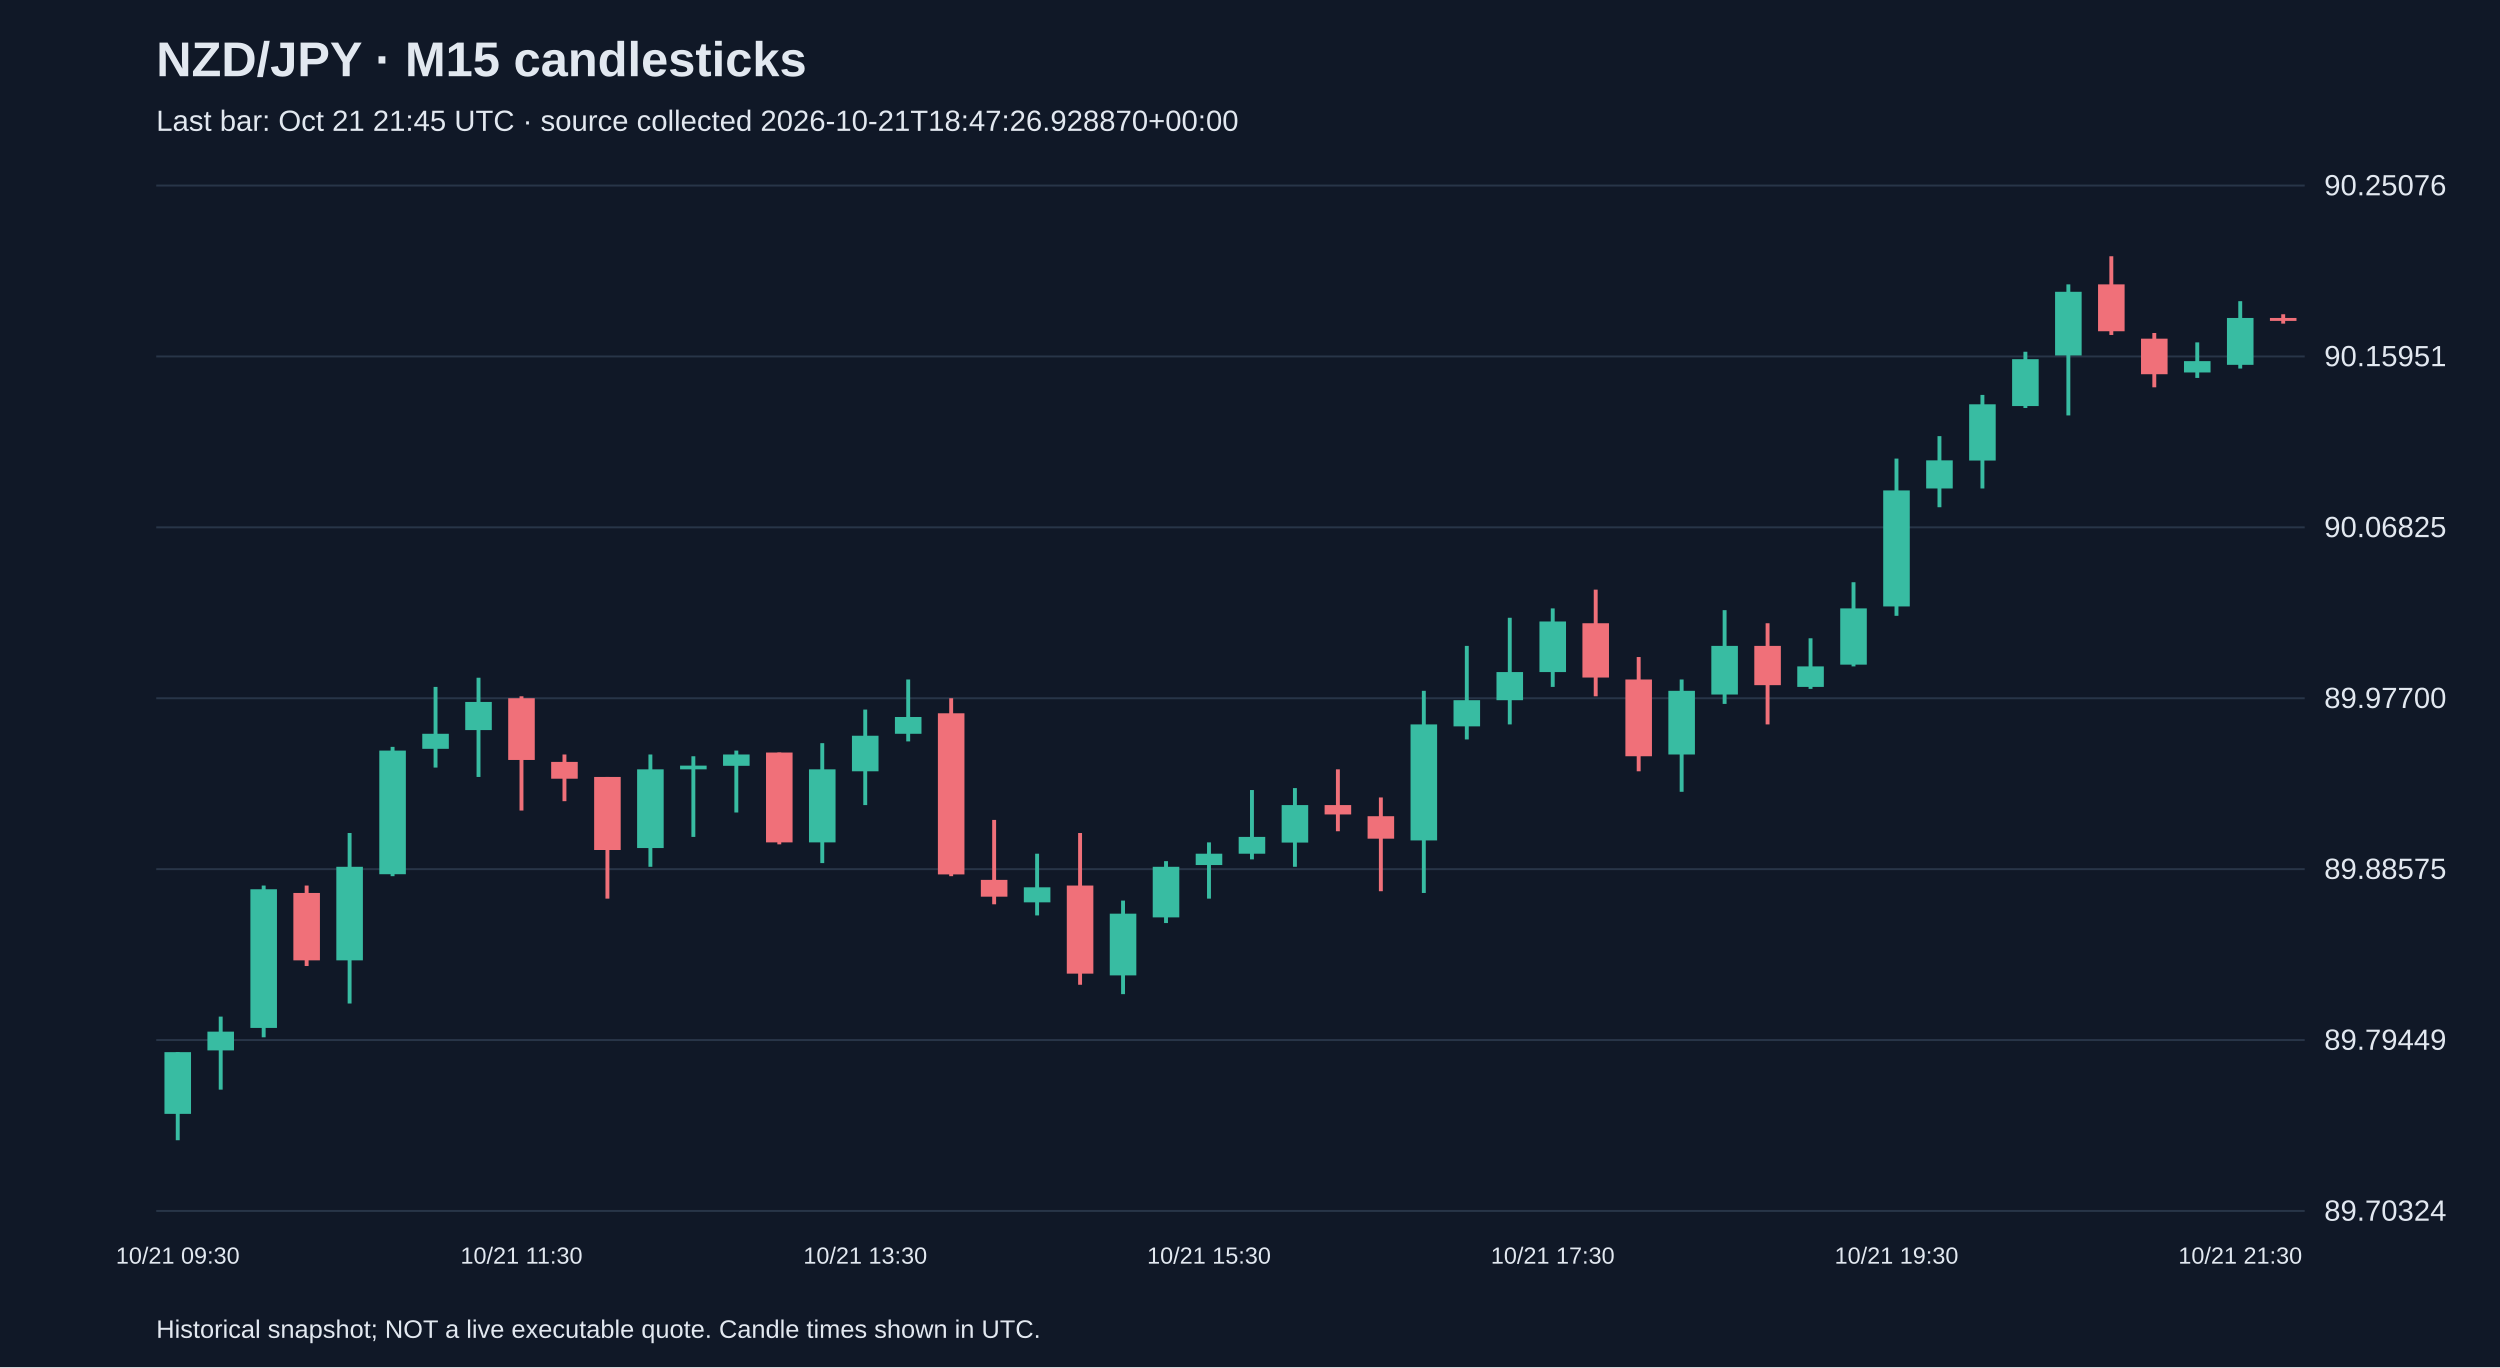
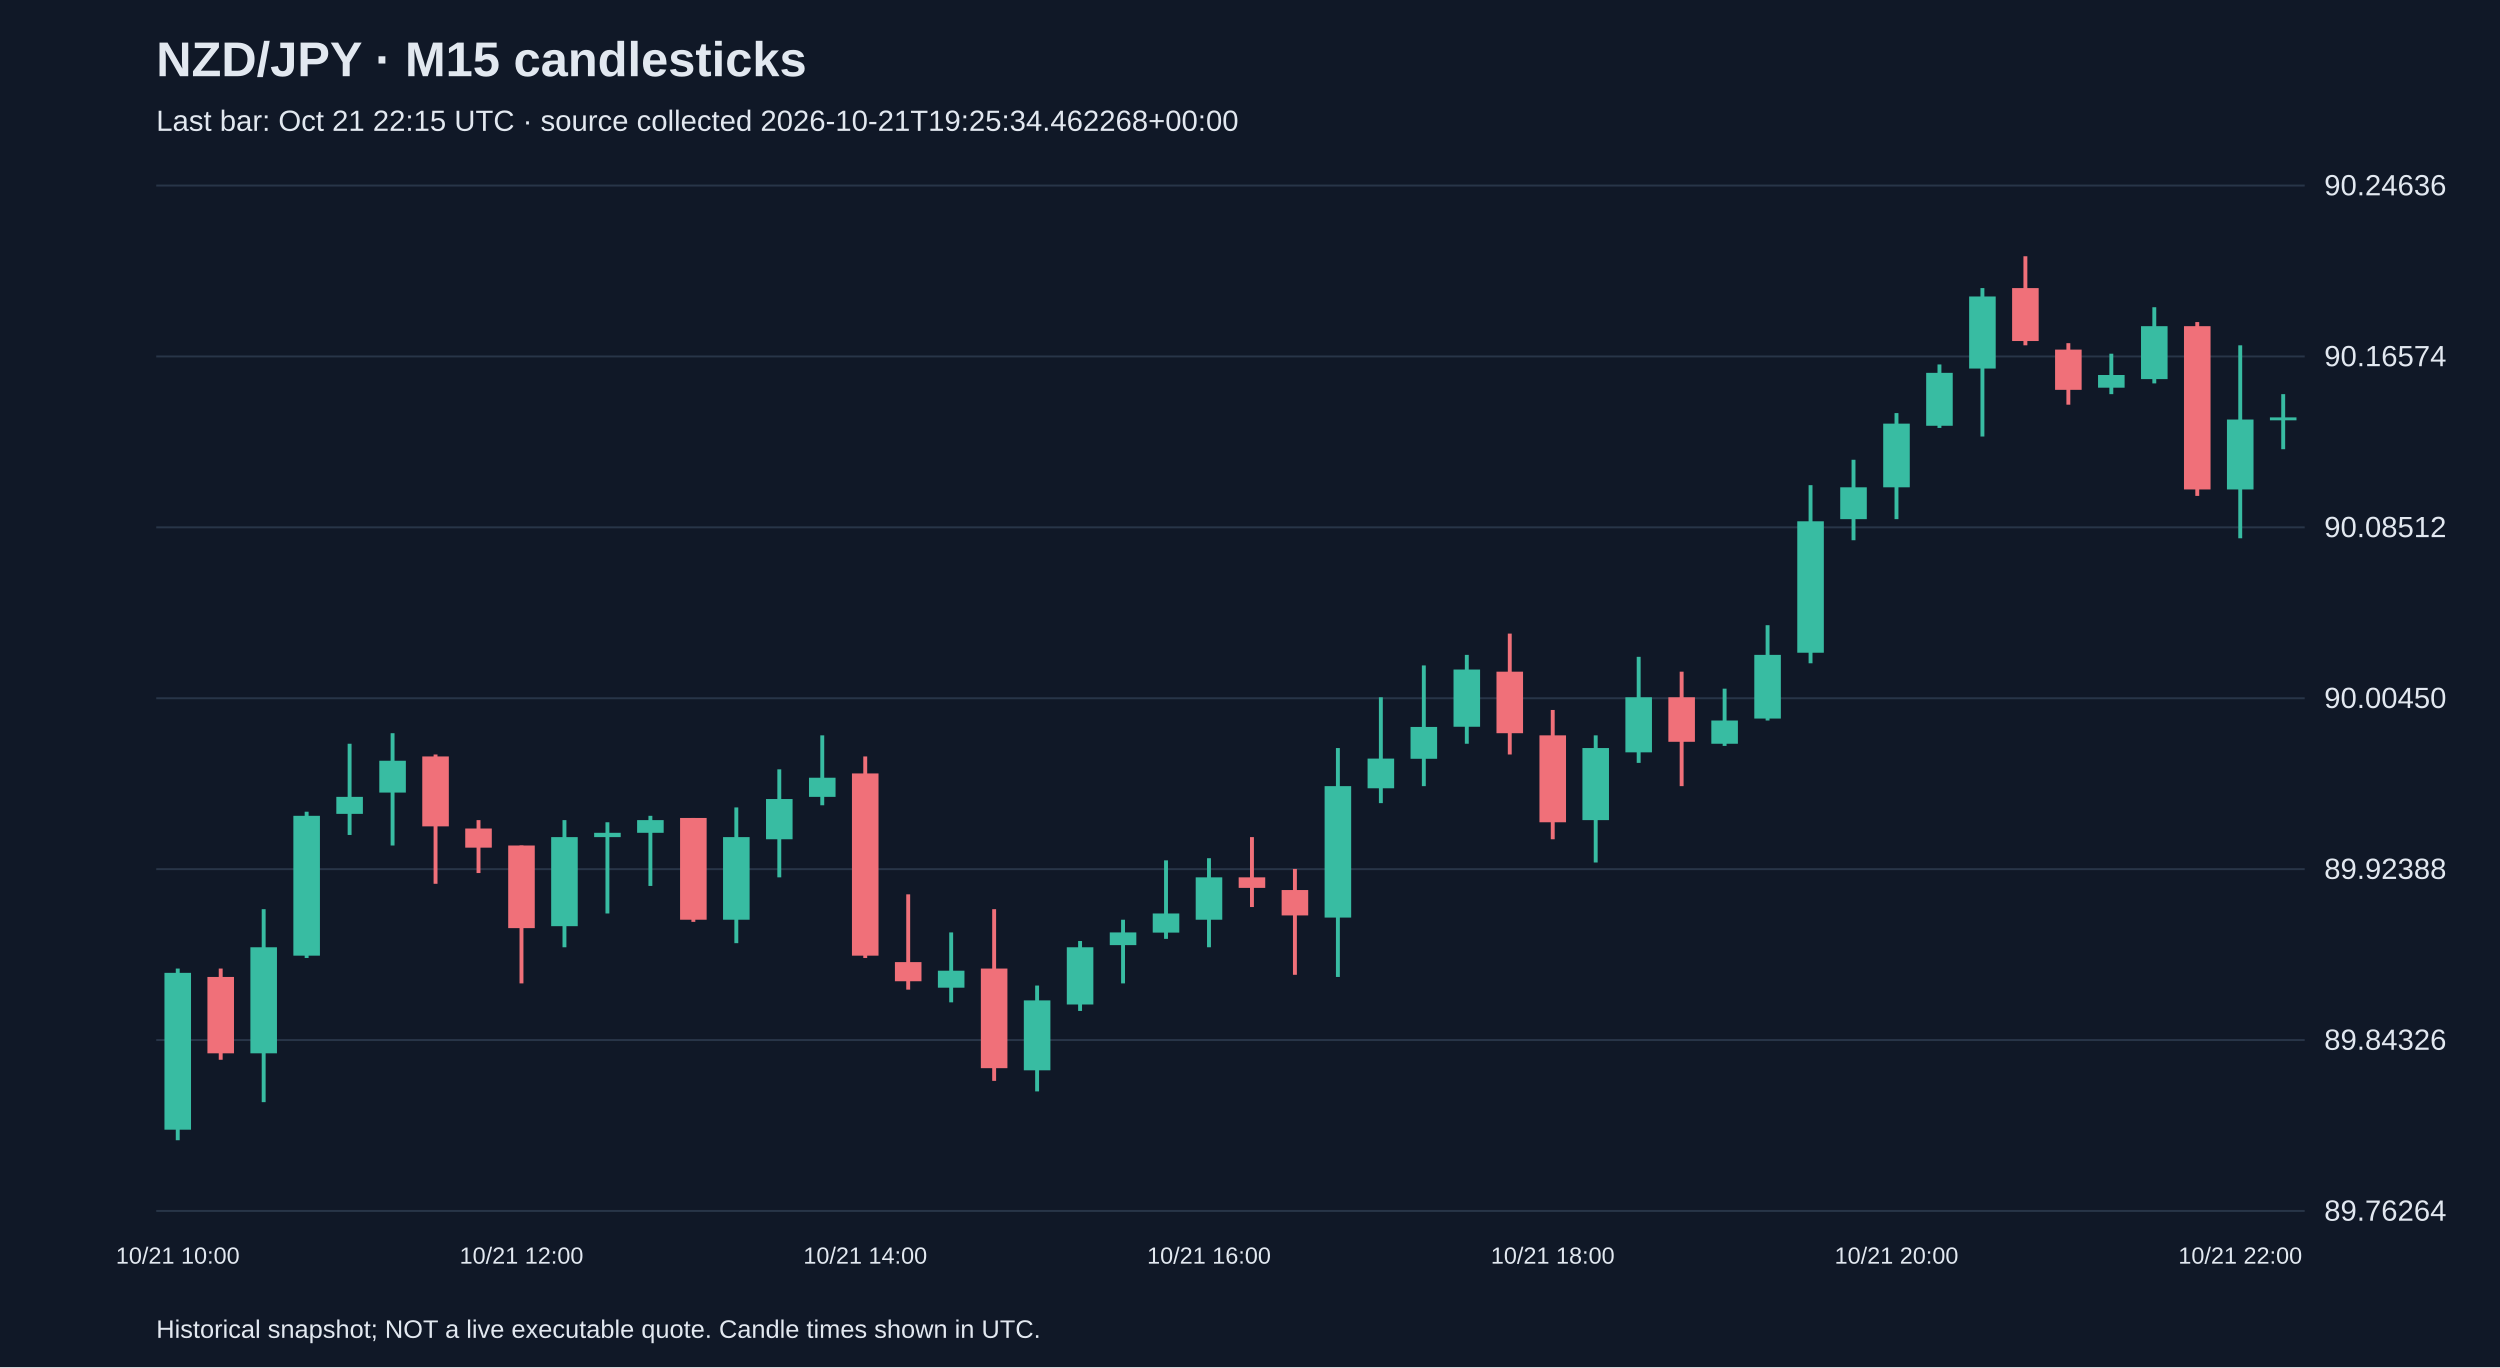
<svg xmlns="http://www.w3.org/2000/svg" viewBox="0 0 1280 700">
  <rect width="100%" height="100%" fill="#101827" />
  <style>text{font-family:Arial,sans-serif;fill:#e2e8f0}</style>
  <text x="80" y="39" font-size="25" font-weight="bold">NZD/JPY · M15 candlesticks</text>
-   <text x="80" y="67" font-size="15" fill="#a6b1c5">Last bar: Oct 21 21:45 UTC · source collected 2026-10-21T18:47:26.928870+00:00</text>
+   <text x="80" y="67" font-size="15" fill="#a6b1c5">Last bar: Oct 21 22:15 UTC · source collected 2026-10-21T19:25:34.462268+00:00</text>
  <line x1="80" y1="620.0" x2="1180" y2="620.0" stroke="#283548" />
-   <text x="1190" y="625.0" font-size="15">89.70324</text>
+   <text x="1190" y="625.0" font-size="15">89.76264</text>
  <line x1="80" y1="532.5" x2="1180" y2="532.5" stroke="#283548" />
-   <text x="1190" y="537.5" font-size="15">89.79449</text>
+   <text x="1190" y="537.5" font-size="15">89.84326</text>
  <line x1="80" y1="445.0" x2="1180" y2="445.0" stroke="#283548" />
-   <text x="1190" y="450.0" font-size="15">89.88575</text>
+   <text x="1190" y="450.0" font-size="15">89.92388</text>
  <line x1="80" y1="357.5" x2="1180" y2="357.5" stroke="#283548" />
-   <text x="1190" y="362.5" font-size="15">89.97700</text>
+   <text x="1190" y="362.5" font-size="15">90.00450</text>
  <line x1="80" y1="270.0" x2="1180" y2="270.0" stroke="#283548" />
-   <text x="1190" y="275.0" font-size="15">90.06825</text>
+   <text x="1190" y="275.0" font-size="15">90.08512</text>
  <line x1="80" y1="182.5" x2="1180" y2="182.5" stroke="#283548" />
-   <text x="1190" y="187.5" font-size="15">90.15951</text>
+   <text x="1190" y="187.5" font-size="15">90.16574</text>
  <line x1="80" y1="95.0" x2="1180" y2="95.0" stroke="#283548" />
-   <text x="1190" y="100.0" font-size="15">90.25076</text>
-   <line x1="91.0" y1="538.7" x2="91.0" y2="583.8" stroke="#38bca2" stroke-width="2" />
-   <rect x="84.2" y="538.7" width="13.6" height="31.6" fill="#38bca2" />
-   <text x="91.0" y="647" text-anchor="middle" font-size="12">10/21 09:30</text>
-   <line x1="113.0" y1="520.5" x2="113.0" y2="557.9" stroke="#38bca2" stroke-width="2" />
-   <rect x="106.2" y="528.2" width="13.6" height="9.6" fill="#38bca2" />
-   <line x1="135.0" y1="453.4" x2="135.0" y2="531.1" stroke="#38bca2" stroke-width="2" />
-   <rect x="128.2" y="455.3" width="13.6" height="71.0" fill="#38bca2" />
-   <line x1="157.0" y1="453.4" x2="157.0" y2="494.6" stroke="#f07079" stroke-width="2" />
-   <rect x="150.2" y="457.2" width="13.6" height="34.5" fill="#f07079" />
-   <line x1="179.0" y1="426.5" x2="179.0" y2="513.8" stroke="#38bca2" stroke-width="2" />
-   <rect x="172.2" y="443.8" width="13.6" height="47.9" fill="#38bca2" />
-   <line x1="201.0" y1="382.4" x2="201.0" y2="448.6" stroke="#38bca2" stroke-width="2" />
-   <rect x="194.2" y="384.3" width="13.6" height="63.3" fill="#38bca2" />
-   <line x1="223.0" y1="351.7" x2="223.0" y2="393.0" stroke="#38bca2" stroke-width="2" />
-   <rect x="216.2" y="375.7" width="13.6" height="7.7" fill="#38bca2" />
-   <line x1="245.0" y1="347.0" x2="245.0" y2="397.8" stroke="#38bca2" stroke-width="2" />
-   <rect x="238.2" y="359.4" width="13.6" height="14.4" fill="#38bca2" />
-   <line x1="267.0" y1="356.5" x2="267.0" y2="415.0" stroke="#f07079" stroke-width="2" />
-   <rect x="260.2" y="357.5" width="13.6" height="31.6" fill="#f07079" />
-   <text x="267.0" y="647" text-anchor="middle" font-size="12">10/21 11:30</text>
-   <line x1="289.0" y1="386.3" x2="289.0" y2="410.2" stroke="#f07079" stroke-width="2" />
-   <rect x="282.2" y="390.1" width="13.6" height="8.6" fill="#f07079" />
-   <line x1="311.0" y1="397.8" x2="311.0" y2="460.1" stroke="#f07079" stroke-width="2" />
-   <rect x="304.2" y="397.8" width="13.6" height="37.4" fill="#f07079" />
-   <line x1="333.0" y1="386.3" x2="333.0" y2="443.8" stroke="#38bca2" stroke-width="2" />
-   <rect x="326.2" y="393.9" width="13.6" height="40.3" fill="#38bca2" />
-   <line x1="355.0" y1="387.2" x2="355.0" y2="428.5" stroke="#38bca2" stroke-width="2" />
-   <rect x="348.2" y="392.0" width="13.6" height="1.9" fill="#38bca2" />
-   <line x1="377.0" y1="384.3" x2="377.0" y2="416.0" stroke="#38bca2" stroke-width="2" />
-   <rect x="370.2" y="386.3" width="13.6" height="5.8" fill="#38bca2" />
-   <line x1="399.0" y1="385.3" x2="399.0" y2="432.3" stroke="#f07079" stroke-width="2" />
-   <rect x="392.2" y="385.3" width="13.6" height="46.0" fill="#f07079" />
-   <line x1="421.0" y1="380.5" x2="421.0" y2="441.9" stroke="#38bca2" stroke-width="2" />
-   <rect x="414.2" y="393.9" width="13.6" height="37.4" fill="#38bca2" />
-   <line x1="443.0" y1="363.3" x2="443.0" y2="412.2" stroke="#38bca2" stroke-width="2" />
-   <rect x="436.2" y="376.7" width="13.6" height="18.2" fill="#38bca2" />
-   <text x="443.0" y="647" text-anchor="middle" font-size="12">10/21 13:30</text>
-   <line x1="465.0" y1="347.9" x2="465.0" y2="379.6" stroke="#38bca2" stroke-width="2" />
-   <rect x="458.2" y="367.1" width="13.6" height="8.6" fill="#38bca2" />
-   <line x1="487.0" y1="357.5" x2="487.0" y2="448.6" stroke="#f07079" stroke-width="2" />
-   <rect x="480.2" y="365.2" width="13.6" height="82.5" fill="#f07079" />
-   <line x1="509.0" y1="419.8" x2="509.0" y2="463.0" stroke="#f07079" stroke-width="2" />
-   <rect x="502.2" y="450.5" width="13.6" height="8.6" fill="#f07079" />
-   <line x1="531.0" y1="437.1" x2="531.0" y2="468.7" stroke="#38bca2" stroke-width="2" />
-   <rect x="524.2" y="454.3" width="13.6" height="7.7" fill="#38bca2" />
-   <line x1="553.0" y1="426.5" x2="553.0" y2="504.2" stroke="#f07079" stroke-width="2" />
-   <rect x="546.2" y="453.4" width="13.6" height="45.1" fill="#f07079" />
-   <line x1="575.0" y1="461.1" x2="575.0" y2="509.0" stroke="#38bca2" stroke-width="2" />
-   <rect x="568.2" y="467.8" width="13.6" height="31.6" fill="#38bca2" />
-   <line x1="597.0" y1="440.9" x2="597.0" y2="472.6" stroke="#38bca2" stroke-width="2" />
-   <rect x="590.2" y="443.8" width="13.6" height="25.9" fill="#38bca2" />
-   <line x1="619.0" y1="431.3" x2="619.0" y2="460.1" stroke="#38bca2" stroke-width="2" />
-   <rect x="612.2" y="437.1" width="13.6" height="5.8" fill="#38bca2" />
-   <text x="619.0" y="647" text-anchor="middle" font-size="12">10/21 15:30</text>
-   <line x1="641.0" y1="404.5" x2="641.0" y2="440.0" stroke="#38bca2" stroke-width="2" />
-   <rect x="634.2" y="428.5" width="13.6" height="8.6" fill="#38bca2" />
-   <line x1="663.0" y1="403.5" x2="663.0" y2="443.8" stroke="#38bca2" stroke-width="2" />
-   <rect x="656.2" y="412.2" width="13.6" height="19.2" fill="#38bca2" />
-   <line x1="685.0" y1="393.9" x2="685.0" y2="425.6" stroke="#f07079" stroke-width="2" />
-   <rect x="678.2" y="412.2" width="13.6" height="4.8" fill="#f07079" />
-   <line x1="707.0" y1="408.3" x2="707.0" y2="456.3" stroke="#f07079" stroke-width="2" />
-   <rect x="700.2" y="417.9" width="13.6" height="11.5" fill="#f07079" />
-   <line x1="729.0" y1="353.7" x2="729.0" y2="457.2" stroke="#38bca2" stroke-width="2" />
-   <rect x="722.2" y="370.9" width="13.6" height="59.4" fill="#38bca2" />
-   <line x1="751.0" y1="330.7" x2="751.0" y2="378.6" stroke="#38bca2" stroke-width="2" />
-   <rect x="744.2" y="358.5" width="13.6" height="13.4" fill="#38bca2" />
-   <line x1="773.0" y1="316.3" x2="773.0" y2="370.9" stroke="#38bca2" stroke-width="2" />
-   <rect x="766.2" y="344.1" width="13.6" height="14.4" fill="#38bca2" />
-   <line x1="795.0" y1="311.5" x2="795.0" y2="351.7" stroke="#38bca2" stroke-width="2" />
-   <rect x="788.2" y="318.2" width="13.6" height="25.9" fill="#38bca2" />
-   <text x="795.0" y="647" text-anchor="middle" font-size="12">10/21 17:30</text>
-   <line x1="817.0" y1="301.9" x2="817.0" y2="356.5" stroke="#f07079" stroke-width="2" />
-   <rect x="810.2" y="319.1" width="13.6" height="27.8" fill="#f07079" />
-   <line x1="839.0" y1="336.4" x2="839.0" y2="394.9" stroke="#f07079" stroke-width="2" />
-   <rect x="832.2" y="347.9" width="13.6" height="39.3" fill="#f07079" />
-   <line x1="861.0" y1="347.9" x2="861.0" y2="405.4" stroke="#38bca2" stroke-width="2" />
-   <rect x="854.2" y="353.7" width="13.6" height="32.6" fill="#38bca2" />
-   <line x1="883.0" y1="312.4" x2="883.0" y2="360.4" stroke="#38bca2" stroke-width="2" />
-   <rect x="876.2" y="330.7" width="13.6" height="24.9" fill="#38bca2" />
-   <line x1="905.0" y1="319.1" x2="905.0" y2="370.9" stroke="#f07079" stroke-width="2" />
-   <rect x="898.2" y="330.7" width="13.6" height="20.1" fill="#f07079" />
-   <line x1="927.0" y1="326.8" x2="927.0" y2="352.7" stroke="#38bca2" stroke-width="2" />
-   <rect x="920.2" y="341.2" width="13.6" height="10.5" fill="#38bca2" />
-   <line x1="949.0" y1="298.1" x2="949.0" y2="341.2" stroke="#38bca2" stroke-width="2" />
-   <rect x="942.2" y="311.5" width="13.6" height="28.8" fill="#38bca2" />
-   <line x1="971.0" y1="234.8" x2="971.0" y2="315.3" stroke="#38bca2" stroke-width="2" />
-   <rect x="964.2" y="251.1" width="13.6" height="59.4" fill="#38bca2" />
-   <text x="971.0" y="647" text-anchor="middle" font-size="12">10/21 19:30</text>
-   <line x1="993.0" y1="223.3" x2="993.0" y2="259.7" stroke="#38bca2" stroke-width="2" />
-   <rect x="986.2" y="235.7" width="13.6" height="14.4" fill="#38bca2" />
-   <line x1="1015.0" y1="202.2" x2="1015.0" y2="250.1" stroke="#38bca2" stroke-width="2" />
-   <rect x="1008.2" y="207.0" width="13.6" height="28.8" fill="#38bca2" />
-   <line x1="1037.0" y1="180.1" x2="1037.0" y2="208.9" stroke="#38bca2" stroke-width="2" />
-   <rect x="1030.2" y="183.9" width="13.6" height="24.0" fill="#38bca2" />
-   <line x1="1059.0" y1="145.6" x2="1059.0" y2="212.7" stroke="#38bca2" stroke-width="2" />
-   <rect x="1052.2" y="149.4" width="13.6" height="32.6" fill="#38bca2" />
-   <line x1="1081.0" y1="131.2" x2="1081.0" y2="171.5" stroke="#f07079" stroke-width="2" />
-   <rect x="1074.2" y="145.6" width="13.6" height="24.0" fill="#f07079" />
-   <line x1="1103.0" y1="170.5" x2="1103.0" y2="198.3" stroke="#f07079" stroke-width="2" />
-   <rect x="1096.2" y="173.4" width="13.6" height="18.2" fill="#f07079" />
-   <line x1="1125.0" y1="175.3" x2="1125.0" y2="193.5" stroke="#38bca2" stroke-width="2" />
-   <rect x="1118.2" y="184.9" width="13.6" height="5.8" fill="#38bca2" />
-   <line x1="1147.0" y1="154.2" x2="1147.0" y2="188.7" stroke="#38bca2" stroke-width="2" />
-   <rect x="1140.2" y="162.8" width="13.6" height="24.0" fill="#38bca2" />
-   <text x="1147.0" y="647" text-anchor="middle" font-size="12">10/21 21:30</text>
-   <line x1="1169.0" y1="160.9" x2="1169.0" y2="165.7" stroke="#f07079" stroke-width="2" />
-   <rect x="1162.2" y="162.8" width="13.6" height="1.5" fill="#f07079" />
+   <text x="1190" y="100.0" font-size="15">90.24636</text>
+   <line x1="91.0" y1="495.9" x2="91.0" y2="583.8" stroke="#38bca2" stroke-width="2" />
+   <rect x="84.2" y="498.1" width="13.6" height="80.3" fill="#38bca2" />
+   <text x="91.0" y="647" text-anchor="middle" font-size="12">10/21 10:00</text>
+   <line x1="113.0" y1="495.9" x2="113.0" y2="542.6" stroke="#f07079" stroke-width="2" />
+   <rect x="106.2" y="500.2" width="13.6" height="39.1" fill="#f07079" />
+   <line x1="135.0" y1="465.5" x2="135.0" y2="564.3" stroke="#38bca2" stroke-width="2" />
+   <rect x="128.2" y="485.0" width="13.6" height="54.3" fill="#38bca2" />
+   <line x1="157.0" y1="415.6" x2="157.0" y2="490.5" stroke="#38bca2" stroke-width="2" />
+   <rect x="150.2" y="417.7" width="13.6" height="71.6" fill="#38bca2" />
+   <line x1="179.0" y1="380.8" x2="179.0" y2="427.5" stroke="#38bca2" stroke-width="2" />
+   <rect x="172.2" y="408.0" width="13.6" height="8.7" fill="#38bca2" />
+   <line x1="201.0" y1="375.4" x2="201.0" y2="432.9" stroke="#38bca2" stroke-width="2" />
+   <rect x="194.2" y="389.5" width="13.6" height="16.3" fill="#38bca2" />
+   <line x1="223.0" y1="386.3" x2="223.0" y2="452.5" stroke="#f07079" stroke-width="2" />
+   <rect x="216.2" y="387.3" width="13.6" height="35.8" fill="#f07079" />
+   <line x1="245.0" y1="419.9" x2="245.0" y2="447.0" stroke="#f07079" stroke-width="2" />
+   <rect x="238.2" y="424.2" width="13.6" height="9.8" fill="#f07079" />
+   <line x1="267.0" y1="432.9" x2="267.0" y2="503.5" stroke="#f07079" stroke-width="2" />
+   <rect x="260.2" y="432.9" width="13.6" height="42.3" fill="#f07079" />
+   <text x="267.0" y="647" text-anchor="middle" font-size="12">10/21 12:00</text>
+   <line x1="289.0" y1="419.9" x2="289.0" y2="485.0" stroke="#38bca2" stroke-width="2" />
+   <rect x="282.2" y="428.6" width="13.6" height="45.6" fill="#38bca2" />
+   <line x1="311.0" y1="421.0" x2="311.0" y2="467.7" stroke="#38bca2" stroke-width="2" />
+   <rect x="304.2" y="426.4" width="13.6" height="2.2" fill="#38bca2" />
+   <line x1="333.0" y1="417.7" x2="333.0" y2="453.6" stroke="#38bca2" stroke-width="2" />
+   <rect x="326.2" y="419.9" width="13.6" height="6.5" fill="#38bca2" />
+   <line x1="355.0" y1="418.8" x2="355.0" y2="472.0" stroke="#f07079" stroke-width="2" />
+   <rect x="348.2" y="418.8" width="13.6" height="52.1" fill="#f07079" />
+   <line x1="377.0" y1="413.4" x2="377.0" y2="482.9" stroke="#38bca2" stroke-width="2" />
+   <rect x="370.2" y="428.6" width="13.6" height="42.3" fill="#38bca2" />
+   <line x1="399.0" y1="393.9" x2="399.0" y2="449.2" stroke="#38bca2" stroke-width="2" />
+   <rect x="392.2" y="409.1" width="13.6" height="20.6" fill="#38bca2" />
+   <line x1="421.0" y1="376.5" x2="421.0" y2="412.3" stroke="#38bca2" stroke-width="2" />
+   <rect x="414.2" y="398.2" width="13.6" height="9.8" fill="#38bca2" />
+   <line x1="443.0" y1="387.3" x2="443.0" y2="490.5" stroke="#f07079" stroke-width="2" />
+   <rect x="436.2" y="396.0" width="13.6" height="93.3" fill="#f07079" />
+   <text x="443.0" y="647" text-anchor="middle" font-size="12">10/21 14:00</text>
+   <line x1="465.0" y1="457.9" x2="465.0" y2="506.7" stroke="#f07079" stroke-width="2" />
+   <rect x="458.2" y="492.6" width="13.6" height="9.8" fill="#f07079" />
+   <line x1="487.0" y1="477.4" x2="487.0" y2="513.2" stroke="#38bca2" stroke-width="2" />
+   <rect x="480.2" y="497.0" width="13.6" height="8.7" fill="#38bca2" />
+   <line x1="509.0" y1="465.5" x2="509.0" y2="553.4" stroke="#f07079" stroke-width="2" />
+   <rect x="502.2" y="495.9" width="13.6" height="51.0" fill="#f07079" />
+   <line x1="531.0" y1="504.6" x2="531.0" y2="558.8" stroke="#38bca2" stroke-width="2" />
+   <rect x="524.2" y="512.2" width="13.6" height="35.8" fill="#38bca2" />
+   <line x1="553.0" y1="481.8" x2="553.0" y2="517.6" stroke="#38bca2" stroke-width="2" />
+   <rect x="546.2" y="485.0" width="13.6" height="29.3" fill="#38bca2" />
+   <line x1="575.0" y1="470.9" x2="575.0" y2="503.5" stroke="#38bca2" stroke-width="2" />
+   <rect x="568.2" y="477.4" width="13.6" height="6.5" fill="#38bca2" />
+   <line x1="597.0" y1="440.5" x2="597.0" y2="480.7" stroke="#38bca2" stroke-width="2" />
+   <rect x="590.2" y="467.7" width="13.6" height="9.8" fill="#38bca2" />
+   <line x1="619.0" y1="439.4" x2="619.0" y2="485.0" stroke="#38bca2" stroke-width="2" />
+   <rect x="612.2" y="449.2" width="13.6" height="21.7" fill="#38bca2" />
+   <text x="619.0" y="647" text-anchor="middle" font-size="12">10/21 16:00</text>
+   <line x1="641.0" y1="428.6" x2="641.0" y2="464.4" stroke="#f07079" stroke-width="2" />
+   <rect x="634.2" y="449.2" width="13.6" height="5.4" fill="#f07079" />
+   <line x1="663.0" y1="444.9" x2="663.0" y2="499.1" stroke="#f07079" stroke-width="2" />
+   <rect x="656.2" y="455.7" width="13.6" height="13.0" fill="#f07079" />
+   <line x1="685.0" y1="383.0" x2="685.0" y2="500.2" stroke="#38bca2" stroke-width="2" />
+   <rect x="678.2" y="402.5" width="13.6" height="67.3" fill="#38bca2" />
+   <line x1="707.0" y1="357.0" x2="707.0" y2="411.2" stroke="#38bca2" stroke-width="2" />
+   <rect x="700.2" y="388.4" width="13.6" height="15.2" fill="#38bca2" />
+   <line x1="729.0" y1="340.7" x2="729.0" y2="402.5" stroke="#38bca2" stroke-width="2" />
+   <rect x="722.2" y="372.2" width="13.6" height="16.3" fill="#38bca2" />
+   <line x1="751.0" y1="335.3" x2="751.0" y2="380.8" stroke="#38bca2" stroke-width="2" />
+   <rect x="744.2" y="342.8" width="13.6" height="29.3" fill="#38bca2" />
+   <line x1="773.0" y1="324.4" x2="773.0" y2="386.3" stroke="#f07079" stroke-width="2" />
+   <rect x="766.2" y="343.9" width="13.6" height="31.5" fill="#f07079" />
+   <line x1="795.0" y1="363.5" x2="795.0" y2="429.7" stroke="#f07079" stroke-width="2" />
+   <rect x="788.2" y="376.5" width="13.6" height="44.5" fill="#f07079" />
+   <text x="795.0" y="647" text-anchor="middle" font-size="12">10/21 18:00</text>
+   <line x1="817.0" y1="376.5" x2="817.0" y2="441.6" stroke="#38bca2" stroke-width="2" />
+   <rect x="810.2" y="383.0" width="13.6" height="36.9" fill="#38bca2" />
+   <line x1="839.0" y1="336.3" x2="839.0" y2="390.6" stroke="#38bca2" stroke-width="2" />
+   <rect x="832.2" y="357.0" width="13.6" height="28.2" fill="#38bca2" />
+   <line x1="861.0" y1="343.9" x2="861.0" y2="402.5" stroke="#f07079" stroke-width="2" />
+   <rect x="854.2" y="357.0" width="13.6" height="22.8" fill="#f07079" />
+   <line x1="883.0" y1="352.6" x2="883.0" y2="381.9" stroke="#38bca2" stroke-width="2" />
+   <rect x="876.2" y="368.9" width="13.6" height="11.9" fill="#38bca2" />
+   <line x1="905.0" y1="320.1" x2="905.0" y2="368.9" stroke="#38bca2" stroke-width="2" />
+   <rect x="898.2" y="335.3" width="13.6" height="32.6" fill="#38bca2" />
+   <line x1="927.0" y1="248.4" x2="927.0" y2="339.6" stroke="#38bca2" stroke-width="2" />
+   <rect x="920.2" y="266.9" width="13.6" height="67.3" fill="#38bca2" />
+   <line x1="949.0" y1="235.4" x2="949.0" y2="276.6" stroke="#38bca2" stroke-width="2" />
+   <rect x="942.2" y="249.5" width="13.6" height="16.3" fill="#38bca2" />
+   <line x1="971.0" y1="211.5" x2="971.0" y2="265.8" stroke="#38bca2" stroke-width="2" />
+   <rect x="964.2" y="216.9" width="13.6" height="32.6" fill="#38bca2" />
+   <text x="971.0" y="647" text-anchor="middle" font-size="12">10/21 20:00</text>
+   <line x1="993.0" y1="186.6" x2="993.0" y2="219.1" stroke="#38bca2" stroke-width="2" />
+   <rect x="986.2" y="190.9" width="13.6" height="27.1" fill="#38bca2" />
+   <line x1="1015.0" y1="147.5" x2="1015.0" y2="223.5" stroke="#38bca2" stroke-width="2" />
+   <rect x="1008.2" y="151.8" width="13.6" height="36.9" fill="#38bca2" />
+   <line x1="1037.0" y1="131.2" x2="1037.0" y2="176.8" stroke="#f07079" stroke-width="2" />
+   <rect x="1030.2" y="147.5" width="13.6" height="27.1" fill="#f07079" />
+   <line x1="1059.0" y1="175.7" x2="1059.0" y2="207.2" stroke="#f07079" stroke-width="2" />
+   <rect x="1052.2" y="179.0" width="13.6" height="20.6" fill="#f07079" />
+   <line x1="1081.0" y1="181.1" x2="1081.0" y2="201.8" stroke="#38bca2" stroke-width="2" />
+   <rect x="1074.2" y="192.0" width="13.6" height="6.5" fill="#38bca2" />
+   <line x1="1103.0" y1="157.3" x2="1103.0" y2="196.3" stroke="#38bca2" stroke-width="2" />
+   <rect x="1096.2" y="167.0" width="13.6" height="27.1" fill="#38bca2" />
+   <line x1="1125.0" y1="164.9" x2="1125.0" y2="253.9" stroke="#f07079" stroke-width="2" />
+   <rect x="1118.2" y="167.0" width="13.6" height="83.6" fill="#f07079" />
+   <line x1="1147.0" y1="176.8" x2="1147.0" y2="275.6" stroke="#38bca2" stroke-width="2" />
+   <rect x="1140.2" y="214.8" width="13.6" height="35.8" fill="#38bca2" />
+   <text x="1147.0" y="647" text-anchor="middle" font-size="12">10/21 22:00</text>
+   <line x1="1169.0" y1="201.8" x2="1169.0" y2="230.0" stroke="#38bca2" stroke-width="2" />
+   <rect x="1162.2" y="213.7" width="13.6" height="1.5" fill="#38bca2" />
  <text x="80" y="685" font-size="13">Historical snapshot; NOT a live executable quote. Candle times shown in UTC.</text>
</svg>
